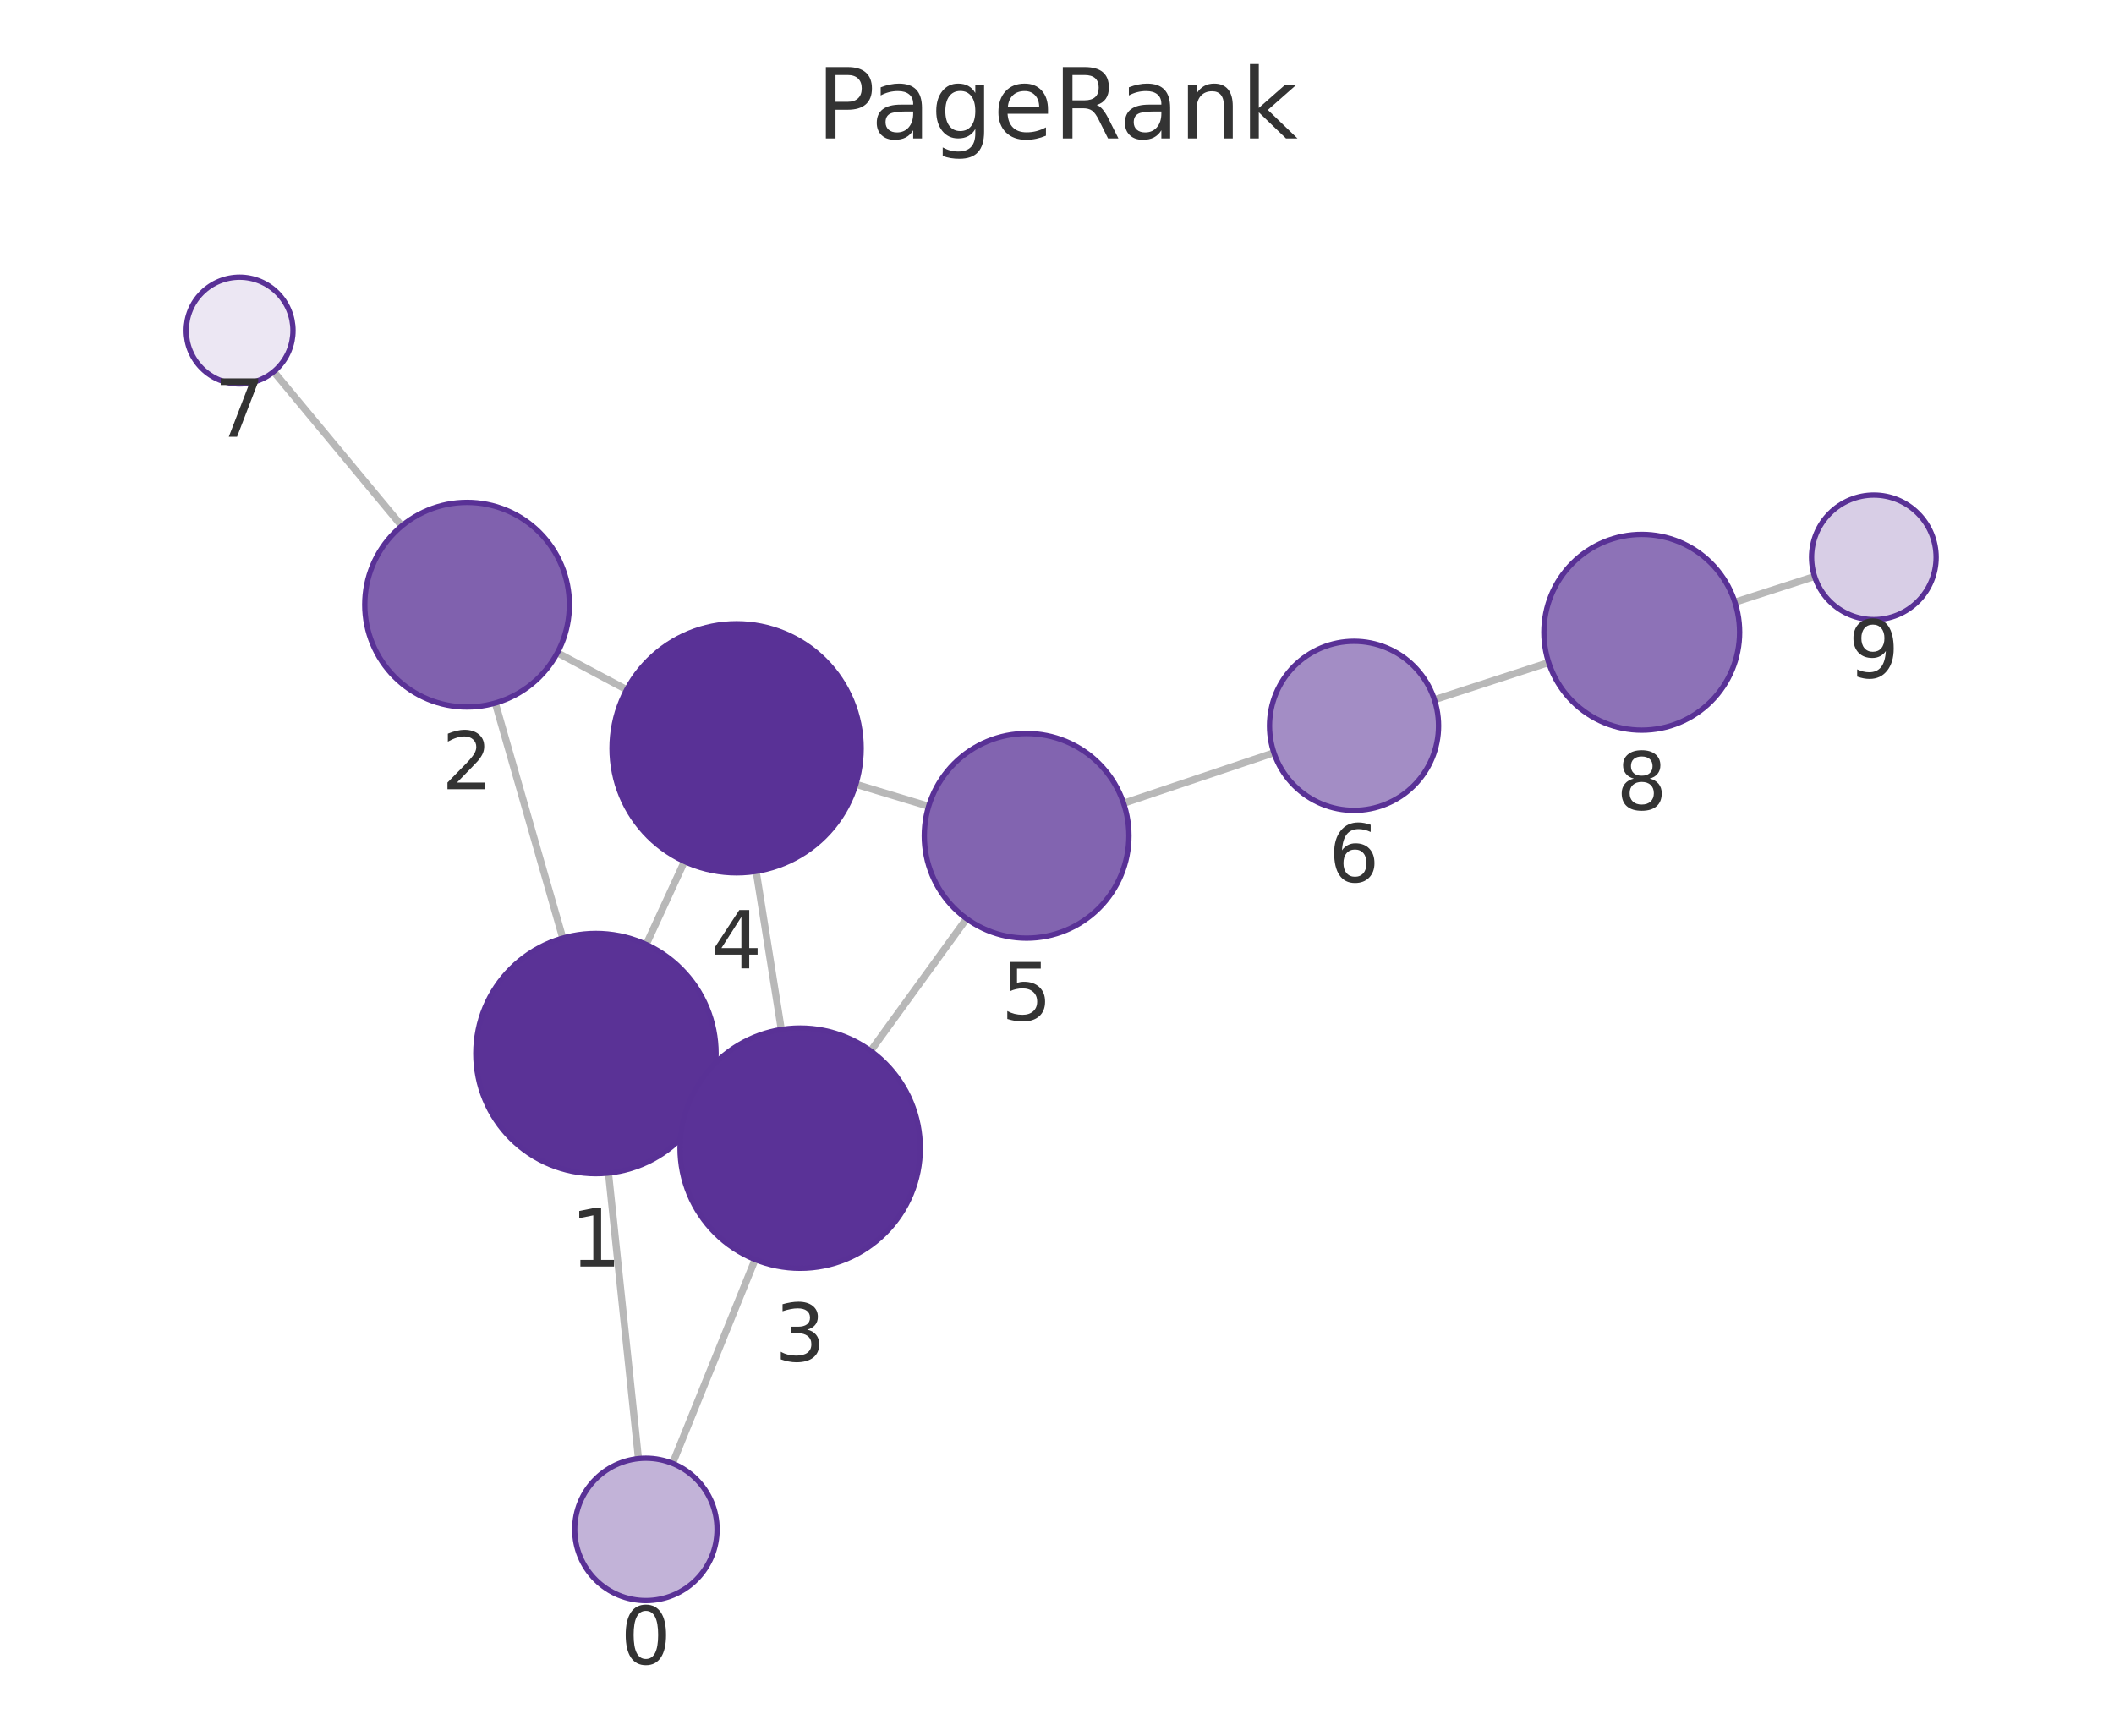
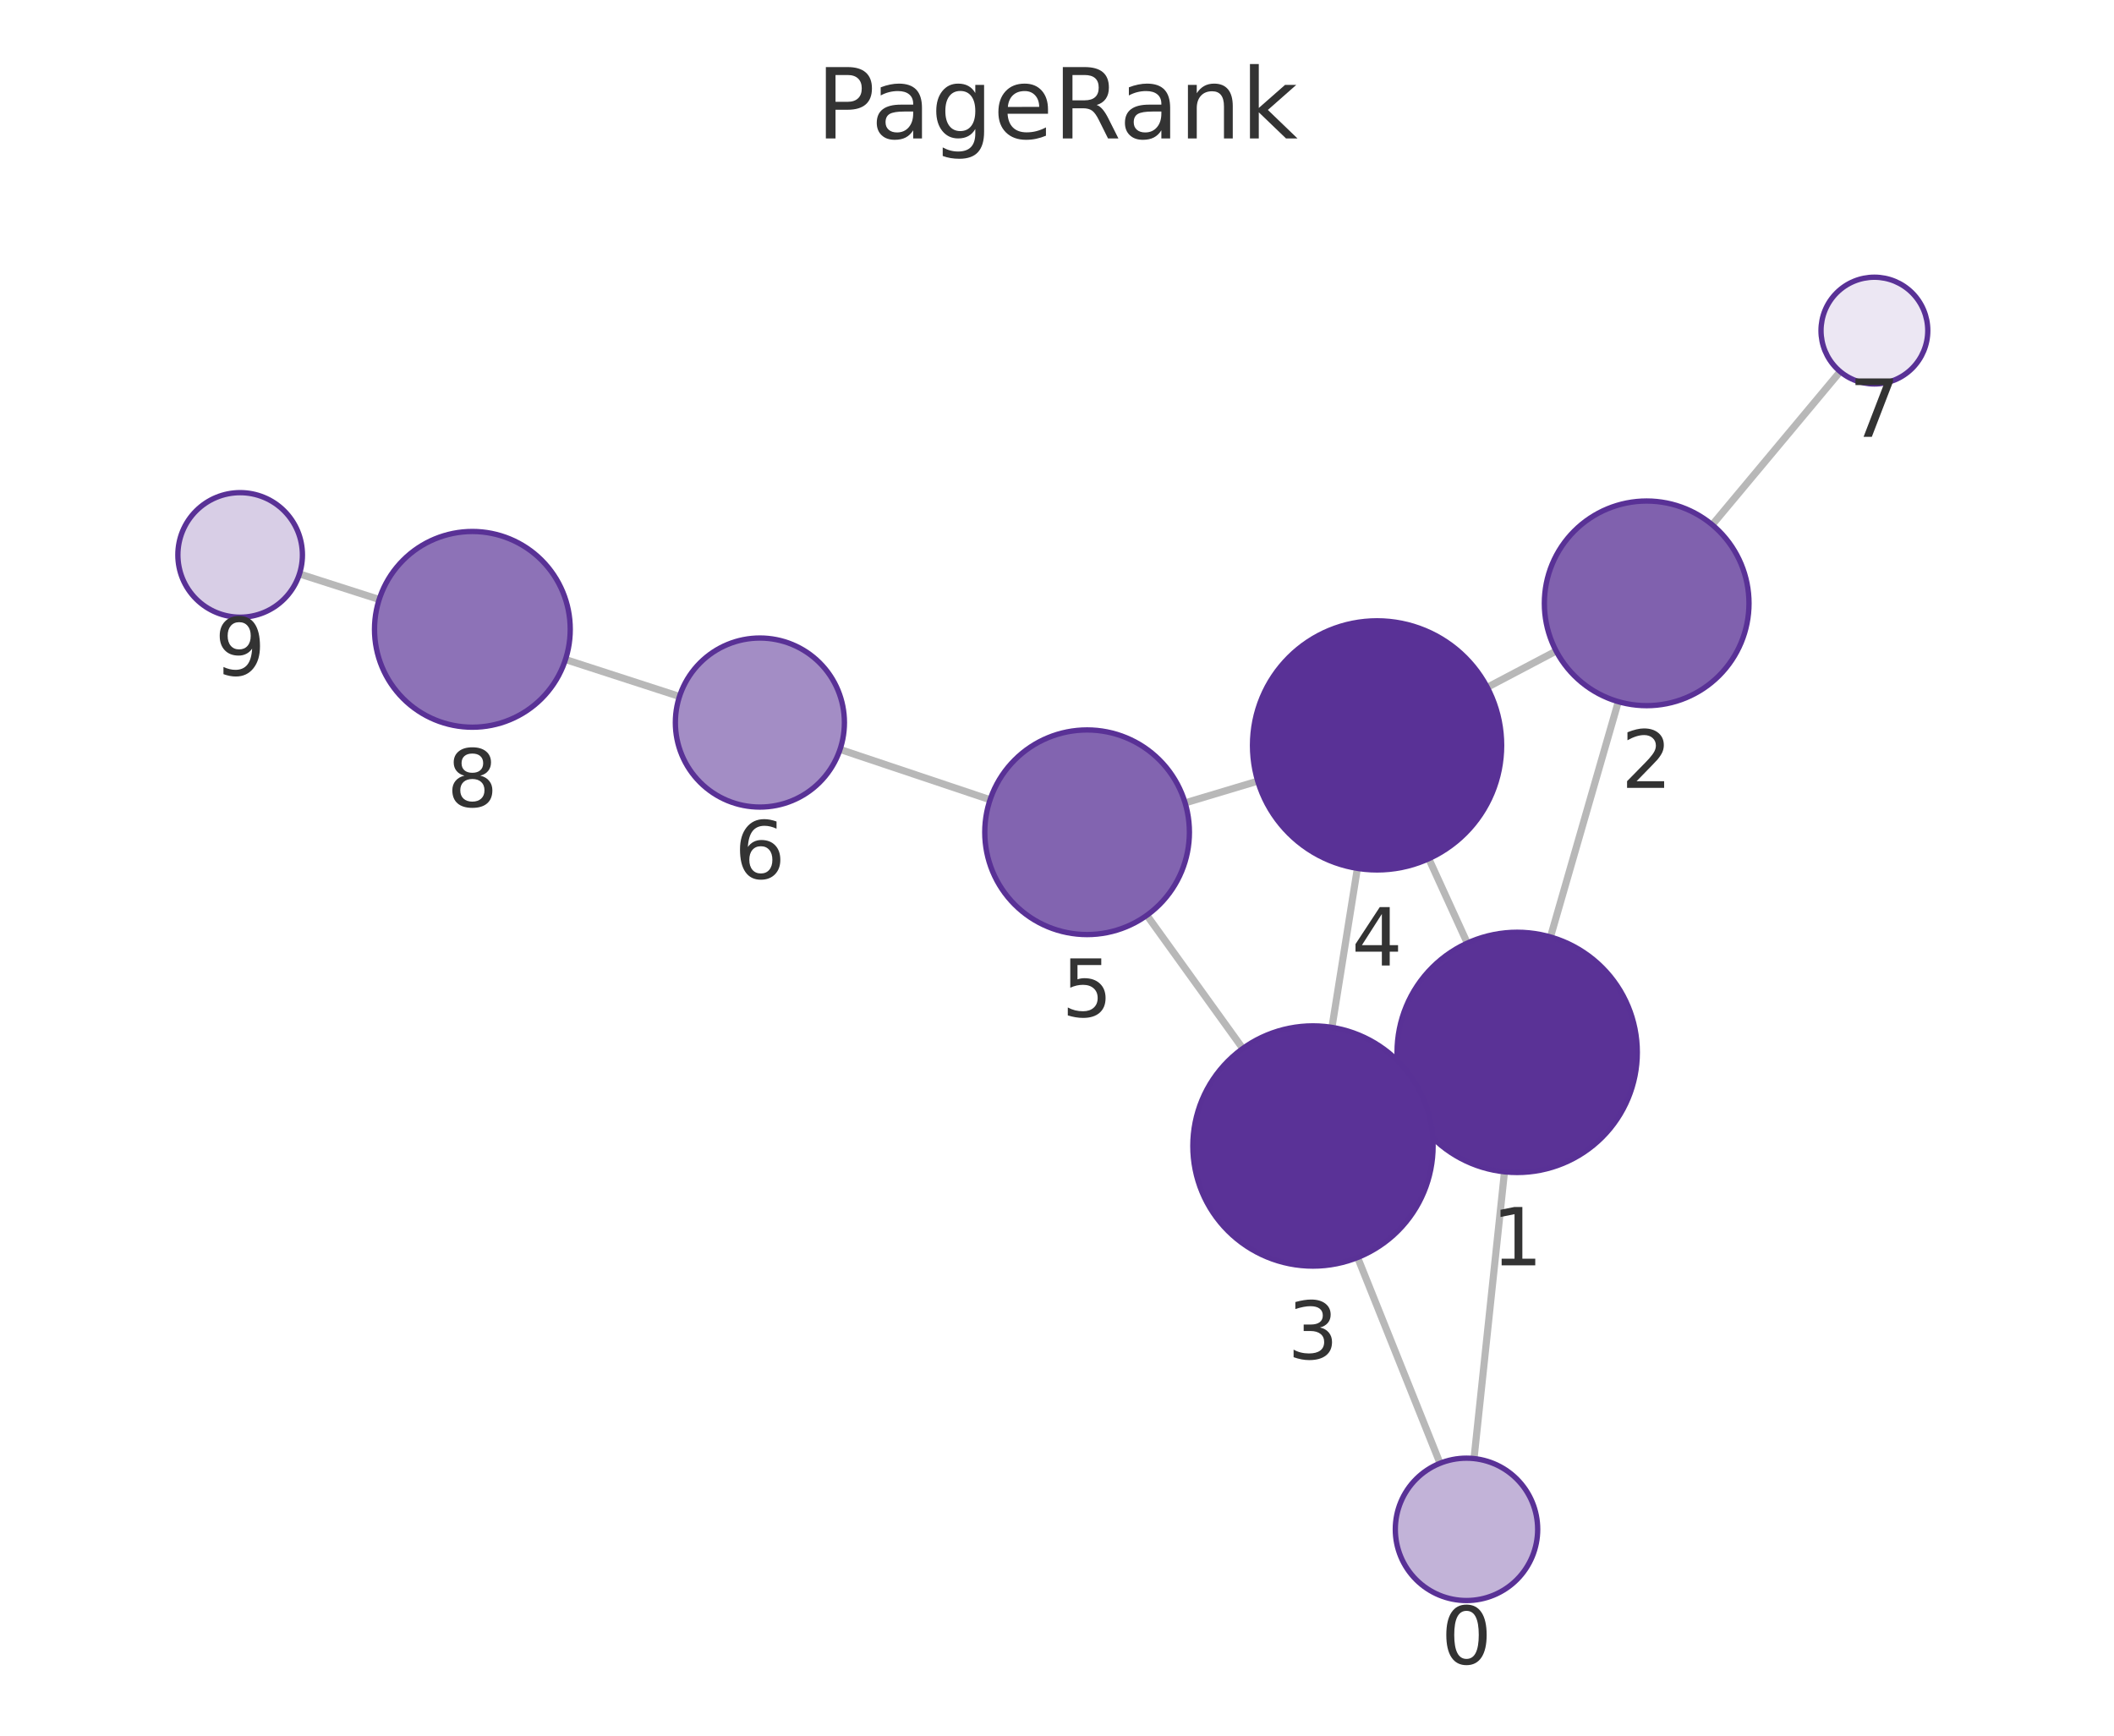
<svg xmlns="http://www.w3.org/2000/svg" xmlns:xlink="http://www.w3.org/1999/xlink" width="237.6pt" height="195.078pt" viewBox="0 0 237.6 195.078" version="1.1">
  <defs>
    <style type="text/css">*{stroke-linejoin: round; stroke-linecap: butt}</style>
  </defs>
  <g id="figure_1">
    <g id="patch_1">
      <path d="M 0 195.078  L 237.6 195.078  L 237.6 0  L 0 0  L 0 195.078  z " style="fill: none" />
    </g>
    <g id="axes_1">
      <g id="patch_2">
        <path d="M 7.2 187.878  L 230.4 187.878  L 230.4 21.558  L 7.2 21.558  L 7.2 187.878  z " style="fill: none" />
      </g>
      <g id="EdgeCollection_1">
-         <path d="M 71.759 163.941  L 68.39 131.84  " clip-path="url(#p3441c9f23e)" style="fill: #b8b8b8; stroke: #b8b8b8; stroke-width: 0.8" />
-         <path d="M 75.595 164.481  L 84.87 141.562  " clip-path="url(#p3441c9f23e)" style="fill: #b8b8b8; stroke: #b8b8b8; stroke-width: 0.8" />
-         <path d="M 63.255 105.438  L 55.67 79.019  " clip-path="url(#p3441c9f23e)" style="fill: #b8b8b8; stroke: #b8b8b8; stroke-width: 0.8" />
-         <path d="M 79.23 124.089  L 77.685 123.373  " clip-path="url(#p3441c9f23e)" style="fill: #b8b8b8; stroke: #b8b8b8; stroke-width: 0.8" />
-         <path d="M 72.63 106.153  L 76.93 96.82  " clip-path="url(#p3441c9f23e)" style="fill: #b8b8b8; stroke: #b8b8b8; stroke-width: 0.8" />
-         <path d="M 62.646 73.373  L 70.433 77.521  " clip-path="url(#p3441c9f23e)" style="fill: #b8b8b8; stroke: #b8b8b8; stroke-width: 0.8" />
-         <path d="M 45.154 59.115  L 30.762 41.77  " clip-path="url(#p3441c9f23e)" style="fill: #b8b8b8; stroke: #b8b8b8; stroke-width: 0.8" />
-         <path d="M 87.814 115.715  L 84.987 97.931  " clip-path="url(#p3441c9f23e)" style="fill: #b8b8b8; stroke: #b8b8b8; stroke-width: 0.8" />
-         <path d="M 97.858 118.118  L 108.634 103.254  " clip-path="url(#p3441c9f23e)" style="fill: #b8b8b8; stroke: #b8b8b8; stroke-width: 0.8" />
-         <path d="M 96.191 88.15  L 104.374 90.62  " clip-path="url(#p3441c9f23e)" style="fill: #b8b8b8; stroke: #b8b8b8; stroke-width: 0.8" />
-         <path d="M 126.285 90.281  L 143.179 84.607  " clip-path="url(#p3441c9f23e)" style="fill: #b8b8b8; stroke: #b8b8b8; stroke-width: 0.8" />
-         <path d="M 161.218 78.643  L 174.061 74.466  " clip-path="url(#p3441c9f23e)" style="fill: #b8b8b8; stroke: #b8b8b8; stroke-width: 0.8" />
-         <path d="M 194.99 67.684  L 203.947 64.792  " clip-path="url(#p3441c9f23e)" style="fill: #b8b8b8; stroke: #b8b8b8; stroke-width: 0.8" />
+         <path d="M 165.67 163.936  L 169.095 131.706  " clip-path="url(#p89971fa91e)" style="fill: #b8b8b8; stroke: #b8b8b8; stroke-width: 0.8" />
+         <path d="M 161.851 164.464  L 152.588 141.335  " clip-path="url(#p89971fa91e)" style="fill: #b8b8b8; stroke: #b8b8b8; stroke-width: 0.8" />
+         <path d="M 174.262 105.31  L 181.889 78.862  " clip-path="url(#p89971fa91e)" style="fill: #b8b8b8; stroke: #b8b8b8; stroke-width: 0.8" />
+         <path d="M 158.249 123.907  L 159.841 123.177  " clip-path="url(#p89971fa91e)" style="fill: #b8b8b8; stroke: #b8b8b8; stroke-width: 0.8" />
+         <path d="M 164.916 106  L 160.586 96.512  " clip-path="url(#p89971fa91e)" style="fill: #b8b8b8; stroke: #b8b8b8; stroke-width: 0.8" />
+         <path d="M 174.901 73.172  L 167.16 77.251  " clip-path="url(#p89971fa91e)" style="fill: #b8b8b8; stroke: #b8b8b8; stroke-width: 0.8" />
+         <path d="M 192.446 58.985  L 206.824 41.763  " clip-path="url(#p89971fa91e)" style="fill: #b8b8b8; stroke: #b8b8b8; stroke-width: 0.8" />
+         <path d="M 149.702 115.473  L 152.562 97.6  " clip-path="url(#p89971fa91e)" style="fill: #b8b8b8; stroke: #b8b8b8; stroke-width: 0.8" />
+         <path d="M 139.681 117.847  L 128.901 102.874  " clip-path="url(#p89971fa91e)" style="fill: #b8b8b8; stroke: #b8b8b8; stroke-width: 0.8" />
+         <path d="M 141.363 87.794  L 133.198 90.241  " clip-path="url(#p89971fa91e)" style="fill: #b8b8b8; stroke: #b8b8b8; stroke-width: 0.8" />
+         <path d="M 111.278 89.885  L 94.414 84.231  " clip-path="url(#p89971fa91e)" style="fill: #b8b8b8; stroke: #b8b8b8; stroke-width: 0.8" />
+         <path d="M 76.37 78.281  L 63.556 74.127  " clip-path="url(#p89971fa91e)" style="fill: #b8b8b8; stroke: #b8b8b8; stroke-width: 0.8" />
+         <path d="M 42.616 67.378  L 33.657 64.506  " clip-path="url(#p89971fa91e)" style="fill: #b8b8b8; stroke: #b8b8b8; stroke-width: 0.8" />
      </g>
      <g id="VertexCollection_1">
-         <path d="M 72.595 179.897  C 74.716 179.897 76.751 179.054 78.251 177.554  C 79.752 176.054 80.595 174.019 80.595 171.897  C 80.595 169.775 79.752 167.74 78.251 166.24  C 76.751 164.74 74.716 163.897 72.595 163.897  C 70.473 163.897 68.438 164.74 66.938 166.24  C 65.437 167.74 64.595 169.775 64.595 171.897  C 64.595 174.019 65.437 176.054 66.938 177.554  C 68.438 179.054 70.473 179.897 72.595 179.897  z " clip-path="url(#p3441c9f23e)" style="fill: #c2b3d8; stroke: #593196; stroke-width: 0.6" />
-         <path d="M 66.98 131.914  C 70.561 131.914 73.995 130.492 76.526 127.96  C 79.058 125.428 80.48 121.994 80.48 118.414  C 80.48 114.834 79.058 111.4 76.526 108.868  C 73.995 106.336 70.561 104.914 66.98 104.914  C 63.4 104.914 59.966 106.336 57.434 108.868  C 54.903 111.4 53.48 114.834 53.48 118.414  C 53.48 121.994 54.903 125.428 57.434 127.96  C 59.966 130.492 63.4 131.914 66.98 131.914  z " clip-path="url(#p3441c9f23e)" style="fill: #5a3296; stroke: #593196; stroke-width: 0.6" />
-         <path d="M 52.497 79.465  C 55.547 79.465 58.472 78.253 60.629 76.097  C 62.785 73.94 63.997 71.015 63.997 67.965  C 63.997 64.915 62.785 61.99 60.629 59.833  C 58.472 57.677 55.547 56.465 52.497 56.465  C 49.447 56.465 46.522 57.677 44.365 59.833  C 42.209 61.99 40.997 64.915 40.997 67.965  C 40.997 71.015 42.209 73.94 44.365 76.097  C 46.522 78.253 49.447 79.465 52.497 79.465  z " clip-path="url(#p3441c9f23e)" style="fill: #8061ae; stroke: #593196; stroke-width: 0.6" />
-         <path d="M 89.934 142.548  C 93.515 142.548 96.949 141.125 99.48 138.593  C 102.012 136.062 103.434 132.628 103.434 129.048  C 103.434 125.467 102.012 122.033 99.48 119.502  C 96.949 116.97 93.515 115.548 89.934 115.548  C 86.354 115.548 82.92 116.97 80.388 119.502  C 77.857 122.033 76.434 125.467 76.434 129.048  C 76.434 132.628 77.857 136.062 80.388 138.593  C 82.92 141.125 86.354 142.548 89.934 142.548  z " clip-path="url(#p3441c9f23e)" style="fill: #5a3297; stroke: #593196; stroke-width: 0.6" />
-         <path d="M 82.789 98.104  C 86.501 98.104 90.063 96.629 92.688 94.004  C 95.313 91.379 96.789 87.817 96.789 84.104  C 96.789 80.392 95.313 76.83 92.688 74.205  C 90.063 71.58 86.501 70.104 82.789 70.104  C 79.076 70.104 75.514 71.58 72.889 74.205  C 70.264 76.83 68.789 80.392 68.789 84.104  C 68.789 87.817 70.264 91.379 72.889 94.004  C 75.514 96.629 79.076 98.104 82.789 98.104  z " clip-path="url(#p3441c9f23e)" style="fill: #593196; stroke: #593196; stroke-width: 0.6" />
-         <path d="M 115.384 105.443  C 118.433 105.443 121.359 104.231 123.515 102.075  C 125.672 99.918 126.884 96.993 126.884 93.943  C 126.884 90.893 125.672 87.968 123.515 85.811  C 121.359 83.655 118.433 82.443 115.384 82.443  C 112.334 82.443 109.408 83.655 107.252 85.811  C 105.095 87.968 103.884 90.893 103.884 93.943  C 103.884 96.993 105.095 99.918 107.252 102.075  C 109.408 104.231 112.334 105.443 115.384 105.443  z " clip-path="url(#p3441c9f23e)" style="fill: #8264b0; stroke: #593196; stroke-width: 0.6" />
-         <path d="M 152.184 91.082  C 154.704 91.082 157.12 90.081 158.902 88.299  C 160.683 86.518 161.684 84.101 161.684 81.582  C 161.684 79.062 160.683 76.646 158.902 74.864  C 157.12 73.083 154.704 72.082 152.184 72.082  C 149.665 72.082 147.248 73.083 145.467 74.864  C 143.685 76.646 142.684 79.062 142.684 81.582  C 142.684 84.101 143.685 86.518 145.467 88.299  C 147.248 90.081 149.665 91.082 152.184 91.082  z " clip-path="url(#p3441c9f23e)" style="fill: #a38dc5; stroke: #593196; stroke-width: 0.6" />
-         <path d="M 26.931 43.152  C 28.522 43.152 30.048 42.52 31.174 41.395  C 32.299 40.27 32.931 38.744 32.931 37.152  C 32.931 35.561 32.299 34.035 31.174 32.91  C 30.048 31.785 28.522 31.152 26.931 31.152  C 25.34 31.152 23.813 31.785 22.688 32.91  C 21.563 34.035 20.931 35.561 20.931 37.152  C 20.931 38.744 21.563 40.27 22.688 41.395  C 23.813 42.52 25.34 43.152 26.931 43.152  z " clip-path="url(#p3441c9f23e)" style="fill: #ece7f3; stroke: #593196; stroke-width: 0.6" />
-         <path d="M 184.522 82.064  C 187.439 82.064 190.237 80.905 192.3 78.842  C 194.363 76.779 195.522 73.981 195.522 71.064  C 195.522 68.146 194.363 65.348 192.3 63.285  C 190.237 61.223 187.439 60.064 184.522 60.064  C 181.605 60.064 178.807 61.223 176.744 63.285  C 174.681 65.348 173.522 68.146 173.522 71.064  C 173.522 73.981 174.681 76.779 176.744 78.842  C 178.807 80.905 181.605 82.064 184.522 82.064  z " clip-path="url(#p3441c9f23e)" style="fill: #8d72b7; stroke: #593196; stroke-width: 0.6" />
-         <path d="M 210.609 69.641  C 212.465 69.641 214.246 68.903 215.558 67.591  C 216.871 66.278 217.609 64.497 217.609 62.641  C 217.609 60.785 216.871 59.004 215.558 57.691  C 214.246 56.379 212.465 55.641 210.609 55.641  C 208.752 55.641 206.972 56.379 205.659 57.691  C 204.346 59.004 203.609 60.785 203.609 62.641  C 203.609 64.497 204.346 66.278 205.659 67.591  C 206.972 68.903 208.752 69.641 210.609 69.641  z " clip-path="url(#p3441c9f23e)" style="fill: #d8cee6; stroke: #593196; stroke-width: 0.6" />
+         <path d="M 164.825 179.891  C 166.947 179.891 168.982 179.048 170.482 177.548  C 171.982 176.048 172.825 174.013 172.825 171.891  C 172.825 169.769 171.982 167.734 170.482 166.234  C 168.982 164.734 166.947 163.891 164.825 163.891  C 162.704 163.891 160.669 164.734 159.168 166.234  C 157.668 167.734 156.825 169.769 156.825 171.891  C 156.825 174.013 157.668 176.048 159.168 177.548  C 160.669 179.048 162.704 179.891 164.825 179.891  z " clip-path="url(#p89971fa91e)" style="fill: #c2b3d8; stroke: #593196; stroke-width: 0.6" />
+         <path d="M 170.521 131.781  C 174.101 131.781 177.535 130.359 180.067 127.827  C 182.599 125.295 184.021 121.861 184.021 118.281  C 184.021 114.701 182.599 111.267 180.067 108.735  C 177.535 106.204 174.101 104.781 170.521 104.781  C 166.941 104.781 163.507 106.204 160.975 108.735  C 158.443 111.267 157.021 114.701 157.021 118.281  C 157.021 121.861 158.443 125.295 160.975 127.827  C 163.507 130.359 166.941 131.781 170.521 131.781  z " clip-path="url(#p89971fa91e)" style="fill: #5a3296; stroke: #593196; stroke-width: 0.6" />
+         <path d="M 185.076 79.312  C 188.126 79.312 191.051 78.101 193.208 75.944  C 195.364 73.788 196.576 70.862 196.576 67.812  C 196.576 64.763 195.364 61.837 193.208 59.681  C 191.051 57.524 188.126 56.312 185.076 56.312  C 182.026 56.312 179.101 57.524 176.944 59.681  C 174.787 61.837 173.576 64.763 173.576 67.812  C 173.576 70.862 174.787 73.788 176.944 75.944  C 179.101 78.101 182.026 79.312 185.076 79.312  z " clip-path="url(#p89971fa91e)" style="fill: #8061ae; stroke: #593196; stroke-width: 0.6" />
+         <path d="M 147.569 142.303  C 151.149 142.303 154.583 140.881 157.115 138.349  C 159.646 135.817 161.069 132.383 161.069 128.803  C 161.069 125.223 159.646 121.789 157.115 119.257  C 154.583 116.726 151.149 115.303 147.569 115.303  C 143.989 115.303 140.555 116.726 138.023 119.257  C 135.491 121.789 134.069 125.223 134.069 128.803  C 134.069 132.383 135.491 135.817 138.023 138.349  C 140.555 140.881 143.989 142.303 147.569 142.303  z " clip-path="url(#p89971fa91e)" style="fill: #5a3297; stroke: #593196; stroke-width: 0.6" />
+         <path d="M 154.774 97.776  C 158.486 97.776 162.048 96.301 164.673 93.675  C 167.298 91.05 168.774 87.489 168.774 83.776  C 168.774 80.063 167.298 76.502 164.673 73.876  C 162.048 71.251 158.486 69.776 154.774 69.776  C 151.061 69.776 147.499 71.251 144.874 73.876  C 142.249 76.502 140.774 80.063 140.774 83.776  C 140.774 87.489 142.249 91.05 144.874 93.675  C 147.499 96.301 151.061 97.776 154.774 97.776  z " clip-path="url(#p89971fa91e)" style="fill: #593196; stroke: #593196; stroke-width: 0.6" />
+         <path d="M 122.182 105.041  C 125.232 105.041 128.157 103.83 130.314 101.673  C 132.47 99.517 133.682 96.591 133.682 93.541  C 133.682 90.492 132.47 87.566 130.314 85.41  C 128.157 83.253 125.232 82.041 122.182 82.041  C 119.132 82.041 116.207 83.253 114.05 85.41  C 111.894 87.566 110.682 90.492 110.682 93.541  C 110.682 96.591 111.894 99.517 114.05 101.673  C 116.207 103.83 119.132 105.041 122.182 105.041  z " clip-path="url(#p89971fa91e)" style="fill: #8264b0; stroke: #593196; stroke-width: 0.6" />
+         <path d="M 85.407 90.711  C 87.926 90.711 90.343 89.71 92.124 87.928  C 93.906 86.147 94.907 83.73 94.907 81.211  C 94.907 78.691 93.906 76.275 92.124 74.493  C 90.343 72.712 87.926 71.711 85.407 71.711  C 82.887 71.711 80.471 72.712 78.689 74.493  C 76.908 76.275 75.907 78.691 75.907 81.211  C 75.907 83.73 76.908 86.147 78.689 87.928  C 80.471 89.71 82.887 90.711 85.407 90.711  z " clip-path="url(#p89971fa91e)" style="fill: #a38dc5; stroke: #593196; stroke-width: 0.6" />
+         <path d="M 210.67 43.157  C 212.261 43.157 213.787 42.525 214.912 41.4  C 216.037 40.274 216.67 38.748 216.67 37.157  C 216.67 35.566 216.037 34.039 214.912 32.914  C 213.787 31.789 212.261 31.157 210.67 31.157  C 209.078 31.157 207.552 31.789 206.427 32.914  C 205.302 34.039 204.67 35.566 204.67 37.157  C 204.67 38.748 205.302 40.274 206.427 41.4  C 207.552 42.525 209.078 43.157 210.67 43.157  z " clip-path="url(#p89971fa91e)" style="fill: #ece7f3; stroke: #593196; stroke-width: 0.6" />
+         <path d="M 53.092 81.735  C 56.009 81.735 58.807 80.576 60.87 78.513  C 62.933 76.45 64.092 73.652 64.092 70.735  C 64.092 67.818 62.933 65.02 60.87 62.957  C 58.807 60.894 56.009 59.735 53.092 59.735  C 50.174 59.735 47.376 60.894 45.313 62.957  C 43.251 65.02 42.092 67.818 42.092 70.735  C 42.092 73.652 43.251 76.45 45.313 78.513  C 47.376 80.576 50.174 81.735 53.092 81.735  z " clip-path="url(#p89971fa91e)" style="fill: #8d72b7; stroke: #593196; stroke-width: 0.6" />
+         <path d="M 26.991 69.37  C 28.847 69.37 30.628 68.632 31.94 67.32  C 33.253 66.007 33.991 64.226 33.991 62.37  C 33.991 60.513 33.253 58.733 31.94 57.42  C 30.628 56.107 28.847 55.37 26.991 55.37  C 25.134 55.37 23.354 56.107 22.041 57.42  C 20.728 58.733 19.991 60.513 19.991 62.37  C 19.991 64.226 20.728 66.007 22.041 67.32  C 23.354 68.632 25.134 69.37 26.991 69.37  z " clip-path="url(#p89971fa91e)" style="fill: #d8cee6; stroke: #593196; stroke-width: 0.6" />
      </g>
      <g id="text_1">
-         <g clip-path="url(#p3441c9f23e)">
-           <g style="fill: #333333" transform="translate(69.73143 187.035) scale(0.09 -0.09)">
+         <g clip-path="url(#p89971fa91e)">
+           <g style="fill: #333333" transform="translate(161.962 187.0289) scale(0.09 -0.09)">
            <defs>
              <path id="DejaVuSans-13" d="M 2034 4250  Q 1547 4250 1301 3770  Q 1056 3291 1056 2328  Q 1056 1369 1301 889  Q 1547 409 2034 409  Q 2525 409 2770 889  Q 3016 1369 3016 2328  Q 3016 3291 2770 3770  Q 2525 4250 2034 4250  z M 2034 4750  Q 2819 4750 3233 4129  Q 3647 3509 3647 2328  Q 3647 1150 3233 529  Q 2819 -91 2034 -91  Q 1250 -91 836 529  Q 422 1150 422 2328  Q 422 3509 836 4129  Q 1250 4750 2034 4750  z " transform="scale(0.015625)" />
            </defs>
            <use xlink:href="#DejaVuSans-13" />
          </g>
        </g>
      </g>
      <g id="text_2">
-         <g clip-path="url(#p3441c9f23e)">
-           <g style="fill: #333333" transform="translate(64.11723 142.3519) scale(0.09 -0.09)">
+         <g clip-path="url(#p89971fa91e)">
+           <g style="fill: #333333" transform="translate(167.6579 142.219) scale(0.09 -0.09)">
            <defs>
              <path id="DejaVuSans-14" d="M 794 531  L 1825 531  L 1825 4091  L 703 3866  L 703 4441  L 1819 4666  L 2450 4666  L 2450 531  L 3481 531  L 3481 0  L 794 0  L 794 531  z " transform="scale(0.015625)" />
            </defs>
            <use xlink:href="#DejaVuSans-14" />
          </g>
        </g>
      </g>
      <g id="text_3">
-         <g clip-path="url(#p3441c9f23e)">
-           <g style="fill: #333333" transform="translate(49.6338 88.70297) scale(0.09 -0.09)">
+         <g clip-path="url(#p89971fa91e)">
+           <g style="fill: #333333" transform="translate(182.2127 88.55031) scale(0.09 -0.09)">
            <defs>
              <path id="DejaVuSans-15" d="M 1228 531  L 3431 531  L 3431 0  L 469 0  L 469 531  Q 828 903 1448 1529  Q 2069 2156 2228 2338  Q 2531 2678 2651 2914  Q 2772 3150 2772 3378  Q 2772 3750 2511 3984  Q 2250 4219 1831 4219  Q 1534 4219 1204 4116  Q 875 4013 500 3803  L 500 4441  Q 881 4594 1212 4672  Q 1544 4750 1819 4750  Q 2544 4750 2975 4387  Q 3406 4025 3406 3419  Q 3406 3131 3298 2873  Q 3191 2616 2906 2266  Q 2828 2175 2409 1742  Q 1991 1309 1228 531  z " transform="scale(0.015625)" />
            </defs>
            <use xlink:href="#DejaVuSans-15" />
          </g>
        </g>
      </g>
      <g id="text_4">
-         <g clip-path="url(#p3441c9f23e)">
-           <g style="fill: #333333" transform="translate(87.07119 152.9854) scale(0.09 -0.09)">
+         <g clip-path="url(#p89971fa91e)">
+           <g style="fill: #333333" transform="translate(144.7057 152.741) scale(0.09 -0.09)">
            <defs>
              <path id="DejaVuSans-16" d="M 2597 2516  Q 3050 2419 3304 2112  Q 3559 1806 3559 1356  Q 3559 666 3084 287  Q 2609 -91 1734 -91  Q 1441 -91 1130 -33  Q 819 25 488 141  L 488 750  Q 750 597 1062 519  Q 1375 441 1716 441  Q 2309 441 2620 675  Q 2931 909 2931 1356  Q 2931 1769 2642 2001  Q 2353 2234 1838 2234  L 1294 2234  L 1294 2753  L 1863 2753  Q 2328 2753 2575 2939  Q 2822 3125 2822 3475  Q 2822 3834 2567 4026  Q 2313 4219 1838 4219  Q 1578 4219 1281 4162  Q 984 4106 628 3988  L 628 4550  Q 988 4650 1302 4700  Q 1616 4750 1894 4750  Q 2613 4750 3031 4423  Q 3450 4097 3450 3541  Q 3450 3153 3228 2886  Q 3006 2619 2597 2516  z " transform="scale(0.015625)" />
            </defs>
            <use xlink:href="#DejaVuSans-16" />
          </g>
        </g>
      </g>
      <g id="text_5">
-         <g clip-path="url(#p3441c9f23e)">
-           <g style="fill: #333333" transform="translate(79.9254 108.8424) scale(0.09 -0.09)">
+         <g clip-path="url(#p89971fa91e)">
+           <g style="fill: #333333" transform="translate(151.9105 108.5136) scale(0.09 -0.09)">
            <defs>
              <path id="DejaVuSans-17" d="M 2419 4116  L 825 1625  L 2419 1625  L 2419 4116  z M 2253 4666  L 3047 4666  L 3047 1625  L 3713 1625  L 3713 1100  L 3047 1100  L 3047 0  L 2419 0  L 2419 1100  L 313 1100  L 313 1709  L 2253 4666  z " transform="scale(0.015625)" />
            </defs>
            <use xlink:href="#DejaVuSans-17" />
          </g>
        </g>
      </g>
      <g id="text_6">
-         <g clip-path="url(#p3441c9f23e)">
-           <g style="fill: #333333" transform="translate(112.5204 114.681) scale(0.09 -0.09)">
+         <g clip-path="url(#p89971fa91e)">
+           <g style="fill: #333333" transform="translate(119.3188 114.2792) scale(0.09 -0.09)">
            <defs>
              <path id="DejaVuSans-18" d="M 691 4666  L 3169 4666  L 3169 4134  L 1269 4134  L 1269 2991  Q 1406 3038 1543 3061  Q 1681 3084 1819 3084  Q 2600 3084 3056 2656  Q 3513 2228 3513 1497  Q 3513 744 3044 326  Q 2575 -91 1722 -91  Q 1428 -91 1123 -41  Q 819 9 494 109  L 494 744  Q 775 591 1075 516  Q 1375 441 1709 441  Q 2250 441 2565 725  Q 2881 1009 2881 1497  Q 2881 1984 2565 2268  Q 2250 2553 1709 2553  Q 1456 2553 1204 2497  Q 953 2441 691 2322  L 691 4666  z " transform="scale(0.015625)" />
            </defs>
            <use xlink:href="#DejaVuSans-18" />
          </g>
        </g>
      </g>
      <g id="text_7">
-         <g clip-path="url(#p3441c9f23e)">
-           <g style="fill: #333333" transform="translate(149.3211 99.11943) scale(0.09 -0.09)">
+         <g clip-path="url(#p89971fa91e)">
+           <g style="fill: #333333" transform="translate(82.5438 98.74856) scale(0.09 -0.09)">
            <defs>
              <path id="DejaVuSans-19" d="M 2113 2584  Q 1688 2584 1439 2293  Q 1191 2003 1191 1497  Q 1191 994 1439 701  Q 1688 409 2113 409  Q 2538 409 2786 701  Q 3034 994 3034 1497  Q 3034 2003 2786 2293  Q 2538 2584 2113 2584  z M 3366 4563  L 3366 3988  Q 3128 4100 2886 4159  Q 2644 4219 2406 4219  Q 1781 4219 1451 3797  Q 1122 3375 1075 2522  Q 1259 2794 1537 2939  Q 1816 3084 2150 3084  Q 2853 3084 3261 2657  Q 3669 2231 3669 1497  Q 3669 778 3244 343  Q 2819 -91 2113 -91  Q 1303 -91 875 529  Q 447 1150 447 2328  Q 447 3434 972 4092  Q 1497 4750 2381 4750  Q 2619 4750 2861 4703  Q 3103 4656 3366 4563  z " transform="scale(0.015625)" />
            </defs>
            <use xlink:href="#DejaVuSans-19" />
          </g>
        </g>
      </g>
      <g id="text_8">
-         <g clip-path="url(#p3441c9f23e)">
-           <g style="fill: #333333" transform="translate(24.06777 49.09027) scale(0.09 -0.09)">
+         <g clip-path="url(#p89971fa91e)">
+           <g style="fill: #333333" transform="translate(207.8065 49.0948) scale(0.09 -0.09)">
            <defs>
              <path id="DejaVuSans-1a" d="M 525 4666  L 3525 4666  L 3525 4397  L 1831 0  L 1172 0  L 2766 4134  L 525 4134  L 525 4666  z " transform="scale(0.015625)" />
            </defs>
            <use xlink:href="#DejaVuSans-1a" />
          </g>
        </g>
      </g>
      <g id="text_9">
-         <g clip-path="url(#p3441c9f23e)">
-           <g style="fill: #333333" transform="translate(181.6588 91.00145) scale(0.09 -0.09)">
+         <g clip-path="url(#p89971fa91e)">
+           <g style="fill: #333333" transform="translate(50.22848 90.67285) scale(0.09 -0.09)">
            <defs>
              <path id="DejaVuSans-1b" d="M 2034 2216  Q 1584 2216 1326 1975  Q 1069 1734 1069 1313  Q 1069 891 1326 650  Q 1584 409 2034 409  Q 2484 409 2743 651  Q 3003 894 3003 1313  Q 3003 1734 2745 1975  Q 2488 2216 2034 2216  z M 1403 2484  Q 997 2584 770 2862  Q 544 3141 544 3541  Q 544 4100 942 4425  Q 1341 4750 2034 4750  Q 2731 4750 3128 4425  Q 3525 4100 3525 3541  Q 3525 3141 3298 2862  Q 3072 2584 2669 2484  Q 3125 2378 3379 2068  Q 3634 1759 3634 1313  Q 3634 634 3220 271  Q 2806 -91 2034 -91  Q 1263 -91 848 271  Q 434 634 434 1313  Q 434 1759 690 2068  Q 947 2378 1403 2484  z M 1172 3481  Q 1172 3119 1398 2916  Q 1625 2713 2034 2713  Q 2441 2713 2670 2916  Q 2900 3119 2900 3481  Q 2900 3844 2670 4047  Q 2441 4250 2034 4250  Q 1625 4250 1398 4047  Q 1172 3844 1172 3481  z " transform="scale(0.015625)" />
            </defs>
            <use xlink:href="#DejaVuSans-1b" />
          </g>
        </g>
      </g>
      <g id="text_10">
-         <g clip-path="url(#p3441c9f23e)">
-           <g style="fill: #333333" transform="translate(207.7456 76.17889) scale(0.09 -0.09)">
+         <g clip-path="url(#p89971fa91e)">
+           <g style="fill: #333333" transform="translate(24.12757 75.90769) scale(0.09 -0.09)">
            <defs>
              <path id="DejaVuSans-1c" d="M 703 97  L 703 672  Q 941 559 1184 500  Q 1428 441 1663 441  Q 2288 441 2617 861  Q 2947 1281 2994 2138  Q 2813 1869 2534 1725  Q 2256 1581 1919 1581  Q 1219 1581 811 2004  Q 403 2428 403 3163  Q 403 3881 828 4315  Q 1253 4750 1959 4750  Q 2769 4750 3195 4129  Q 3622 3509 3622 2328  Q 3622 1225 3098 567  Q 2575 -91 1691 -91  Q 1453 -91 1209 -44  Q 966 3 703 97  z M 1959 2075  Q 2384 2075 2632 2365  Q 2881 2656 2881 3163  Q 2881 3666 2632 3958  Q 2384 4250 1959 4250  Q 1534 4250 1286 3958  Q 1038 3666 1038 3163  Q 1038 2656 1286 2365  Q 1534 2075 1959 2075  z " transform="scale(0.015625)" />
            </defs>
            <use xlink:href="#DejaVuSans-1c" />
          </g>
        </g>
      </g>
      <g id="matplotlib.axis_1" />
      <g id="matplotlib.axis_2" />
      <g id="text_11">
        <g style="fill: #333333" transform="translate(91.74258 15.55828) scale(0.11 -0.11)">
          <defs>
            <path id="DejaVuSans-33" d="M 1259 4147  L 1259 2394  L 2053 2394  Q 2494 2394 2734 2622  Q 2975 2850 2975 3272  Q 2975 3691 2734 3919  Q 2494 4147 2053 4147  L 1259 4147  z M 628 4666  L 2053 4666  Q 2838 4666 3239 4311  Q 3641 3956 3641 3272  Q 3641 2581 3239 2228  Q 2838 1875 2053 1875  L 1259 1875  L 1259 0  L 628 0  L 628 4666  z " transform="scale(0.015625)" />
            <path id="DejaVuSans-44" d="M 2194 1759  Q 1497 1759 1228 1600  Q 959 1441 959 1056  Q 959 750 1161 570  Q 1363 391 1709 391  Q 2188 391 2477 730  Q 2766 1069 2766 1631  L 2766 1759  L 2194 1759  z M 3341 1997  L 3341 0  L 2766 0  L 2766 531  Q 2569 213 2275 61  Q 1981 -91 1556 -91  Q 1019 -91 701 211  Q 384 513 384 1019  Q 384 1609 779 1909  Q 1175 2209 1959 2209  L 2766 2209  L 2766 2266  Q 2766 2663 2505 2880  Q 2244 3097 1772 3097  Q 1472 3097 1187 3025  Q 903 2953 641 2809  L 641 3341  Q 956 3463 1253 3523  Q 1550 3584 1831 3584  Q 2591 3584 2966 3190  Q 3341 2797 3341 1997  z " transform="scale(0.015625)" />
            <path id="DejaVuSans-4a" d="M 2906 1791  Q 2906 2416 2648 2759  Q 2391 3103 1925 3103  Q 1463 3103 1205 2759  Q 947 2416 947 1791  Q 947 1169 1205 825  Q 1463 481 1925 481  Q 2391 481 2648 825  Q 2906 1169 2906 1791  z M 3481 434  Q 3481 -459 3084 -895  Q 2688 -1331 1869 -1331  Q 1566 -1331 1297 -1286  Q 1028 -1241 775 -1147  L 775 -588  Q 1028 -725 1275 -790  Q 1522 -856 1778 -856  Q 2344 -856 2625 -561  Q 2906 -266 2906 331  L 2906 616  Q 2728 306 2450 153  Q 2172 0 1784 0  Q 1141 0 747 490  Q 353 981 353 1791  Q 353 2603 747 3093  Q 1141 3584 1784 3584  Q 2172 3584 2450 3431  Q 2728 3278 2906 2969  L 2906 3500  L 3481 3500  L 3481 434  z " transform="scale(0.015625)" />
            <path id="DejaVuSans-48" d="M 3597 1894  L 3597 1613  L 953 1613  Q 991 1019 1311 708  Q 1631 397 2203 397  Q 2534 397 2845 478  Q 3156 559 3463 722  L 3463 178  Q 3153 47 2828 -22  Q 2503 -91 2169 -91  Q 1331 -91 842 396  Q 353 884 353 1716  Q 353 2575 817 3079  Q 1281 3584 2069 3584  Q 2775 3584 3186 3129  Q 3597 2675 3597 1894  z M 3022 2063  Q 3016 2534 2758 2815  Q 2500 3097 2075 3097  Q 1594 3097 1305 2825  Q 1016 2553 972 2059  L 3022 2063  z " transform="scale(0.015625)" />
            <path id="DejaVuSans-35" d="M 2841 2188  Q 3044 2119 3236 1894  Q 3428 1669 3622 1275  L 4263 0  L 3584 0  L 2988 1197  Q 2756 1666 2539 1819  Q 2322 1972 1947 1972  L 1259 1972  L 1259 0  L 628 0  L 628 4666  L 2053 4666  Q 2853 4666 3247 4331  Q 3641 3997 3641 3322  Q 3641 2881 3436 2590  Q 3231 2300 2841 2188  z M 1259 4147  L 1259 2491  L 2053 2491  Q 2509 2491 2742 2702  Q 2975 2913 2975 3322  Q 2975 3731 2742 3939  Q 2509 4147 2053 4147  L 1259 4147  z " transform="scale(0.015625)" />
            <path id="DejaVuSans-51" d="M 3513 2113  L 3513 0  L 2938 0  L 2938 2094  Q 2938 2591 2744 2837  Q 2550 3084 2163 3084  Q 1697 3084 1428 2787  Q 1159 2491 1159 1978  L 1159 0  L 581 0  L 581 3500  L 1159 3500  L 1159 2956  Q 1366 3272 1645 3428  Q 1925 3584 2291 3584  Q 2894 3584 3203 3211  Q 3513 2838 3513 2113  z " transform="scale(0.015625)" />
            <path id="DejaVuSans-4e" d="M 581 4863  L 1159 4863  L 1159 1991  L 2875 3500  L 3609 3500  L 1753 1863  L 3688 0  L 2938 0  L 1159 1709  L 1159 0  L 581 0  L 581 4863  z " transform="scale(0.015625)" />
          </defs>
          <use xlink:href="#DejaVuSans-33" />
          <use xlink:href="#DejaVuSans-44" transform="translate(55.8125 0)" />
          <use xlink:href="#DejaVuSans-4a" transform="translate(117.0938 0)" />
          <use xlink:href="#DejaVuSans-48" transform="translate(180.5781 0)" />
          <use xlink:href="#DejaVuSans-35" transform="translate(242.1094 0)" />
          <use xlink:href="#DejaVuSans-44" transform="translate(309.3906 0)" />
          <use xlink:href="#DejaVuSans-51" transform="translate(370.6719 0)" />
          <use xlink:href="#DejaVuSans-4e" transform="translate(434.0469 0)" />
        </g>
      </g>
    </g>
  </g>
  <defs>
-     <clipPath id="p3441c9f23e">
+     <clipPath id="p89971fa91e">
      <rect x="7.2" y="21.558" width="223.2" height="166.32" />
    </clipPath>
  </defs>
</svg>
